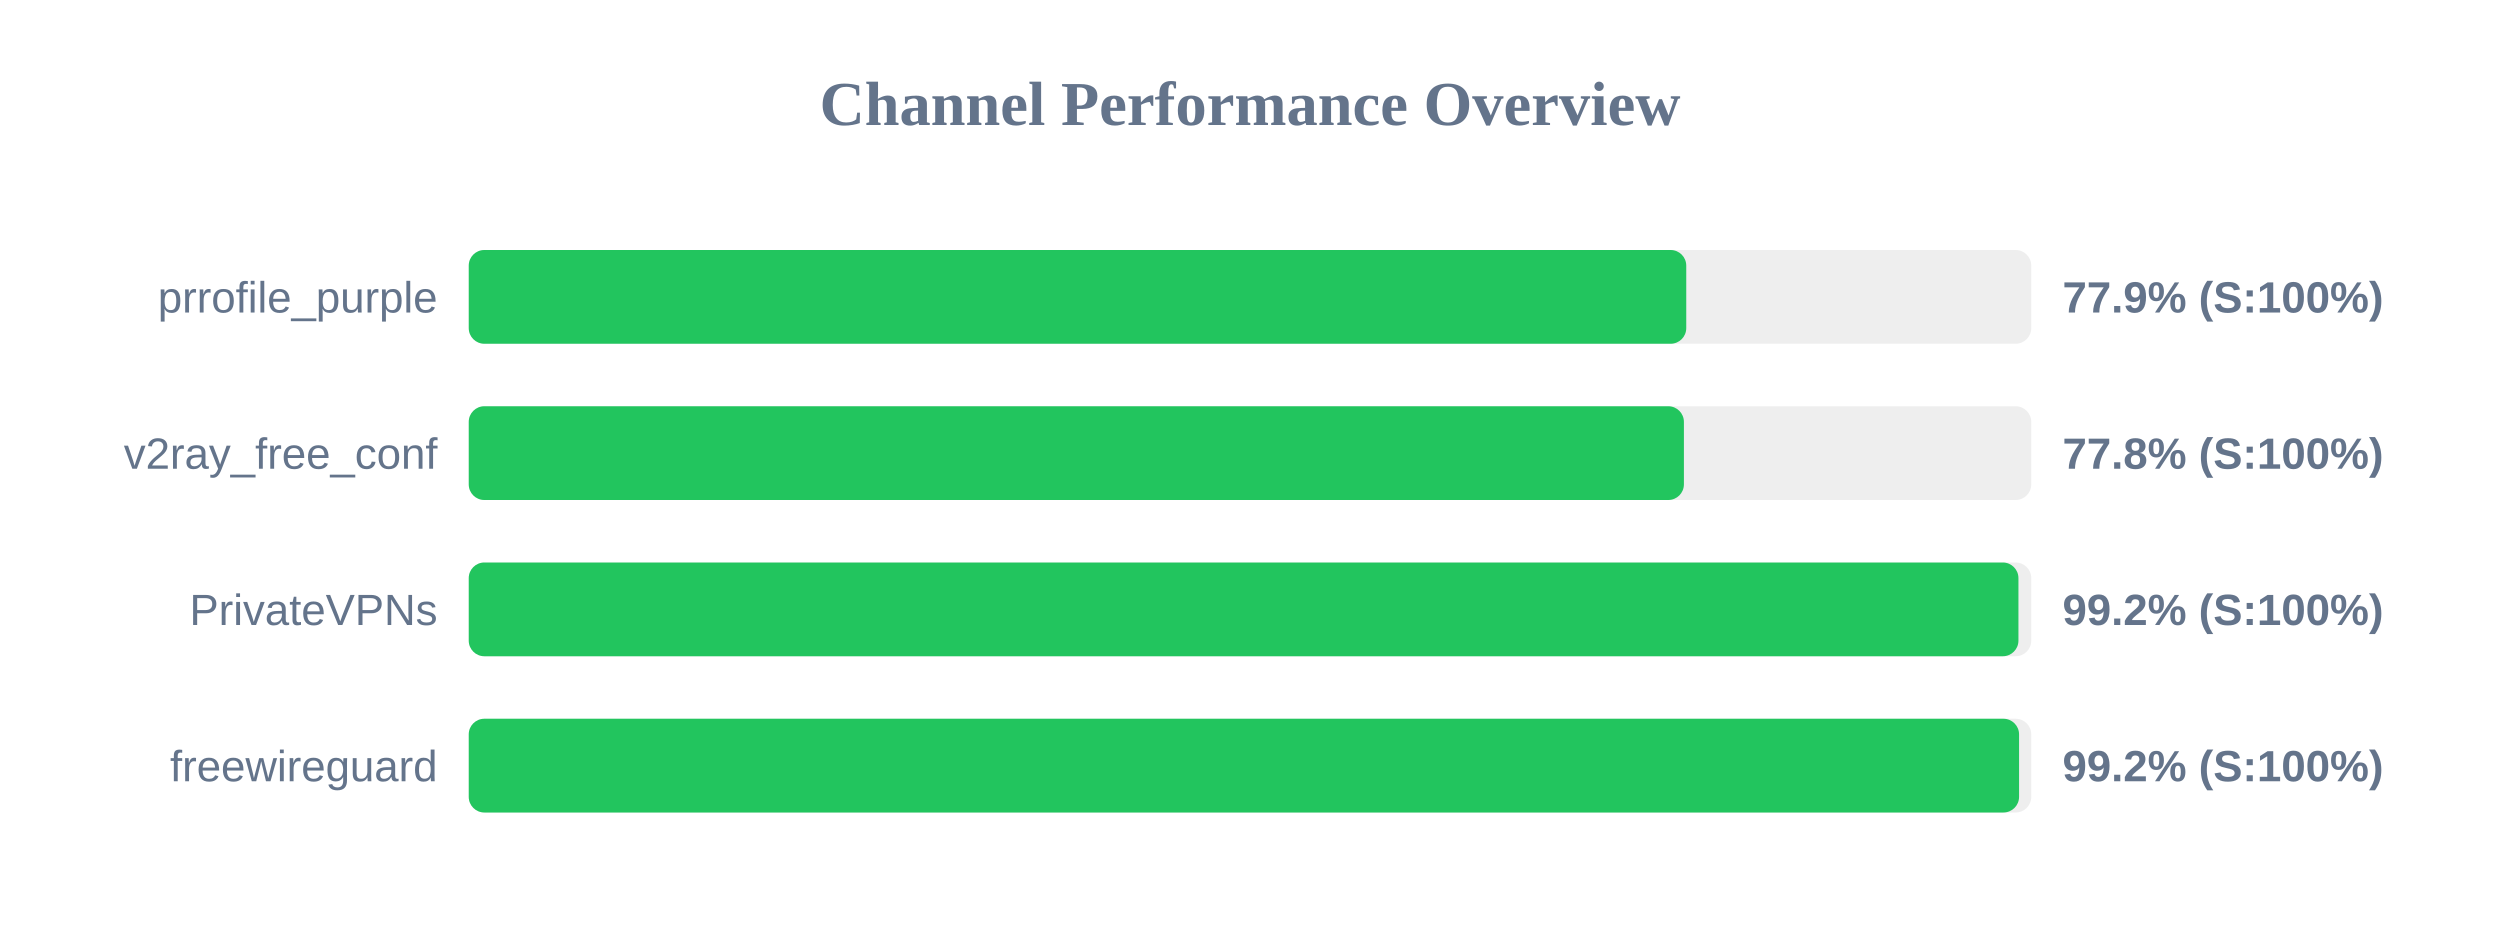
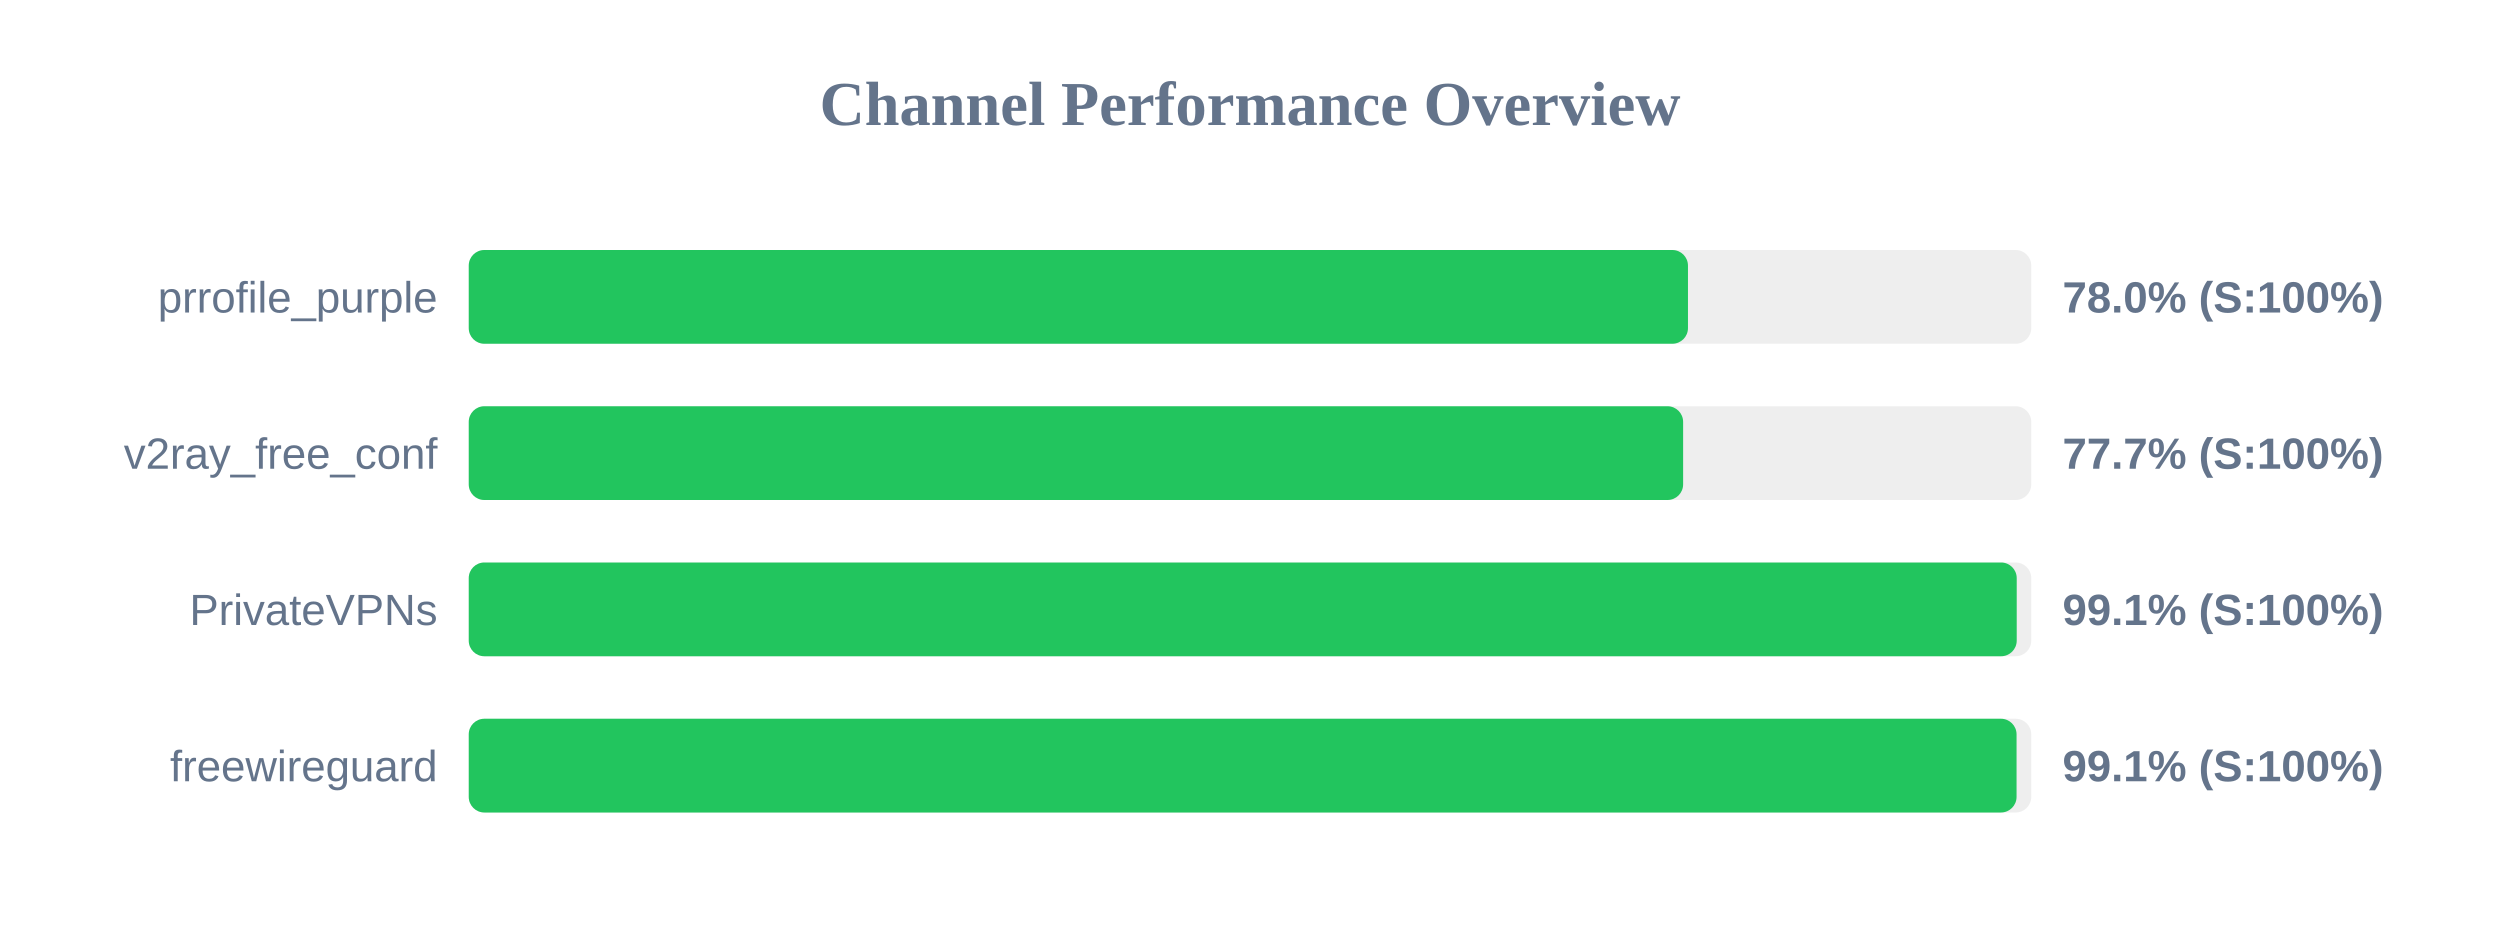
<svg xmlns="http://www.w3.org/2000/svg" width="800" height="300" version="1.1">
  <style>
        .row { font: 14px Arial; fill: #64748b; }
        .score { font: bold 14px Arial; fill: #64748b; }
    </style>
  <text x="400" y="40" text-anchor="middle" font-size="20px" font-weight="bold" fill="#64748b">Channel Performance Overview</text>
  <rect x="150" y="80" width="500" height="30" fill="#eee" rx="5" />
-   <rect x="150" y="80" width="389.6" height="30" fill="#22c55e" rx="5" />
+   <rect x="150" y="80" width="390.15" height="30" fill="#22c55e" rx="5" />
  <text x="140" y="100" text-anchor="end" class="row">prrofile_purple</text>
-   <text x="660" y="100" text-anchor="start" class="score">77.9% (S:100%)</text>
+   <text x="660" y="100" text-anchor="start" class="score">78.0% (S:100%)</text>
  <rect x="150" y="130" width="500" height="30" fill="#eee" rx="5" />
-   <rect x="150" y="130" width="388.85" height="30" fill="#22c55e" rx="5" />
+   <rect x="150" y="130" width="388.6" height="30" fill="#22c55e" rx="5" />
  <text x="140" y="150" text-anchor="end" class="row">v2ray_free_conf</text>
-   <text x="660" y="150" text-anchor="start" class="score">77.8% (S:100%)</text>
+   <text x="660" y="150" text-anchor="start" class="score">77.7% (S:100%)</text>
  <rect x="150" y="180" width="500" height="30" fill="#eee" rx="5" />
-   <rect x="150" y="180" width="495.9" height="30" fill="#22c55e" rx="5" />
+   <rect x="150" y="180" width="495.35" height="30" fill="#22c55e" rx="5" />
  <text x="140" y="200" text-anchor="end" class="row">PrivateVPNs</text>
-   <text x="660" y="200" text-anchor="start" class="score">99.2% (S:100%)</text>
+   <text x="660" y="200" text-anchor="start" class="score">99.1% (S:100%)</text>
  <rect x="150" y="230" width="500" height="30" fill="#eee" rx="5" />
-   <rect x="150" y="230" width="496.1" height="30" fill="#22c55e" rx="5" />
+   <rect x="150" y="230" width="495.3" height="30" fill="#22c55e" rx="5" />
  <text x="140" y="250" text-anchor="end" class="row">freewireguard</text>
-   <text x="660" y="250" text-anchor="start" class="score">99.2% (S:100%)</text>
+   <text x="660" y="250" text-anchor="start" class="score">99.1% (S:100%)</text>
</svg>
